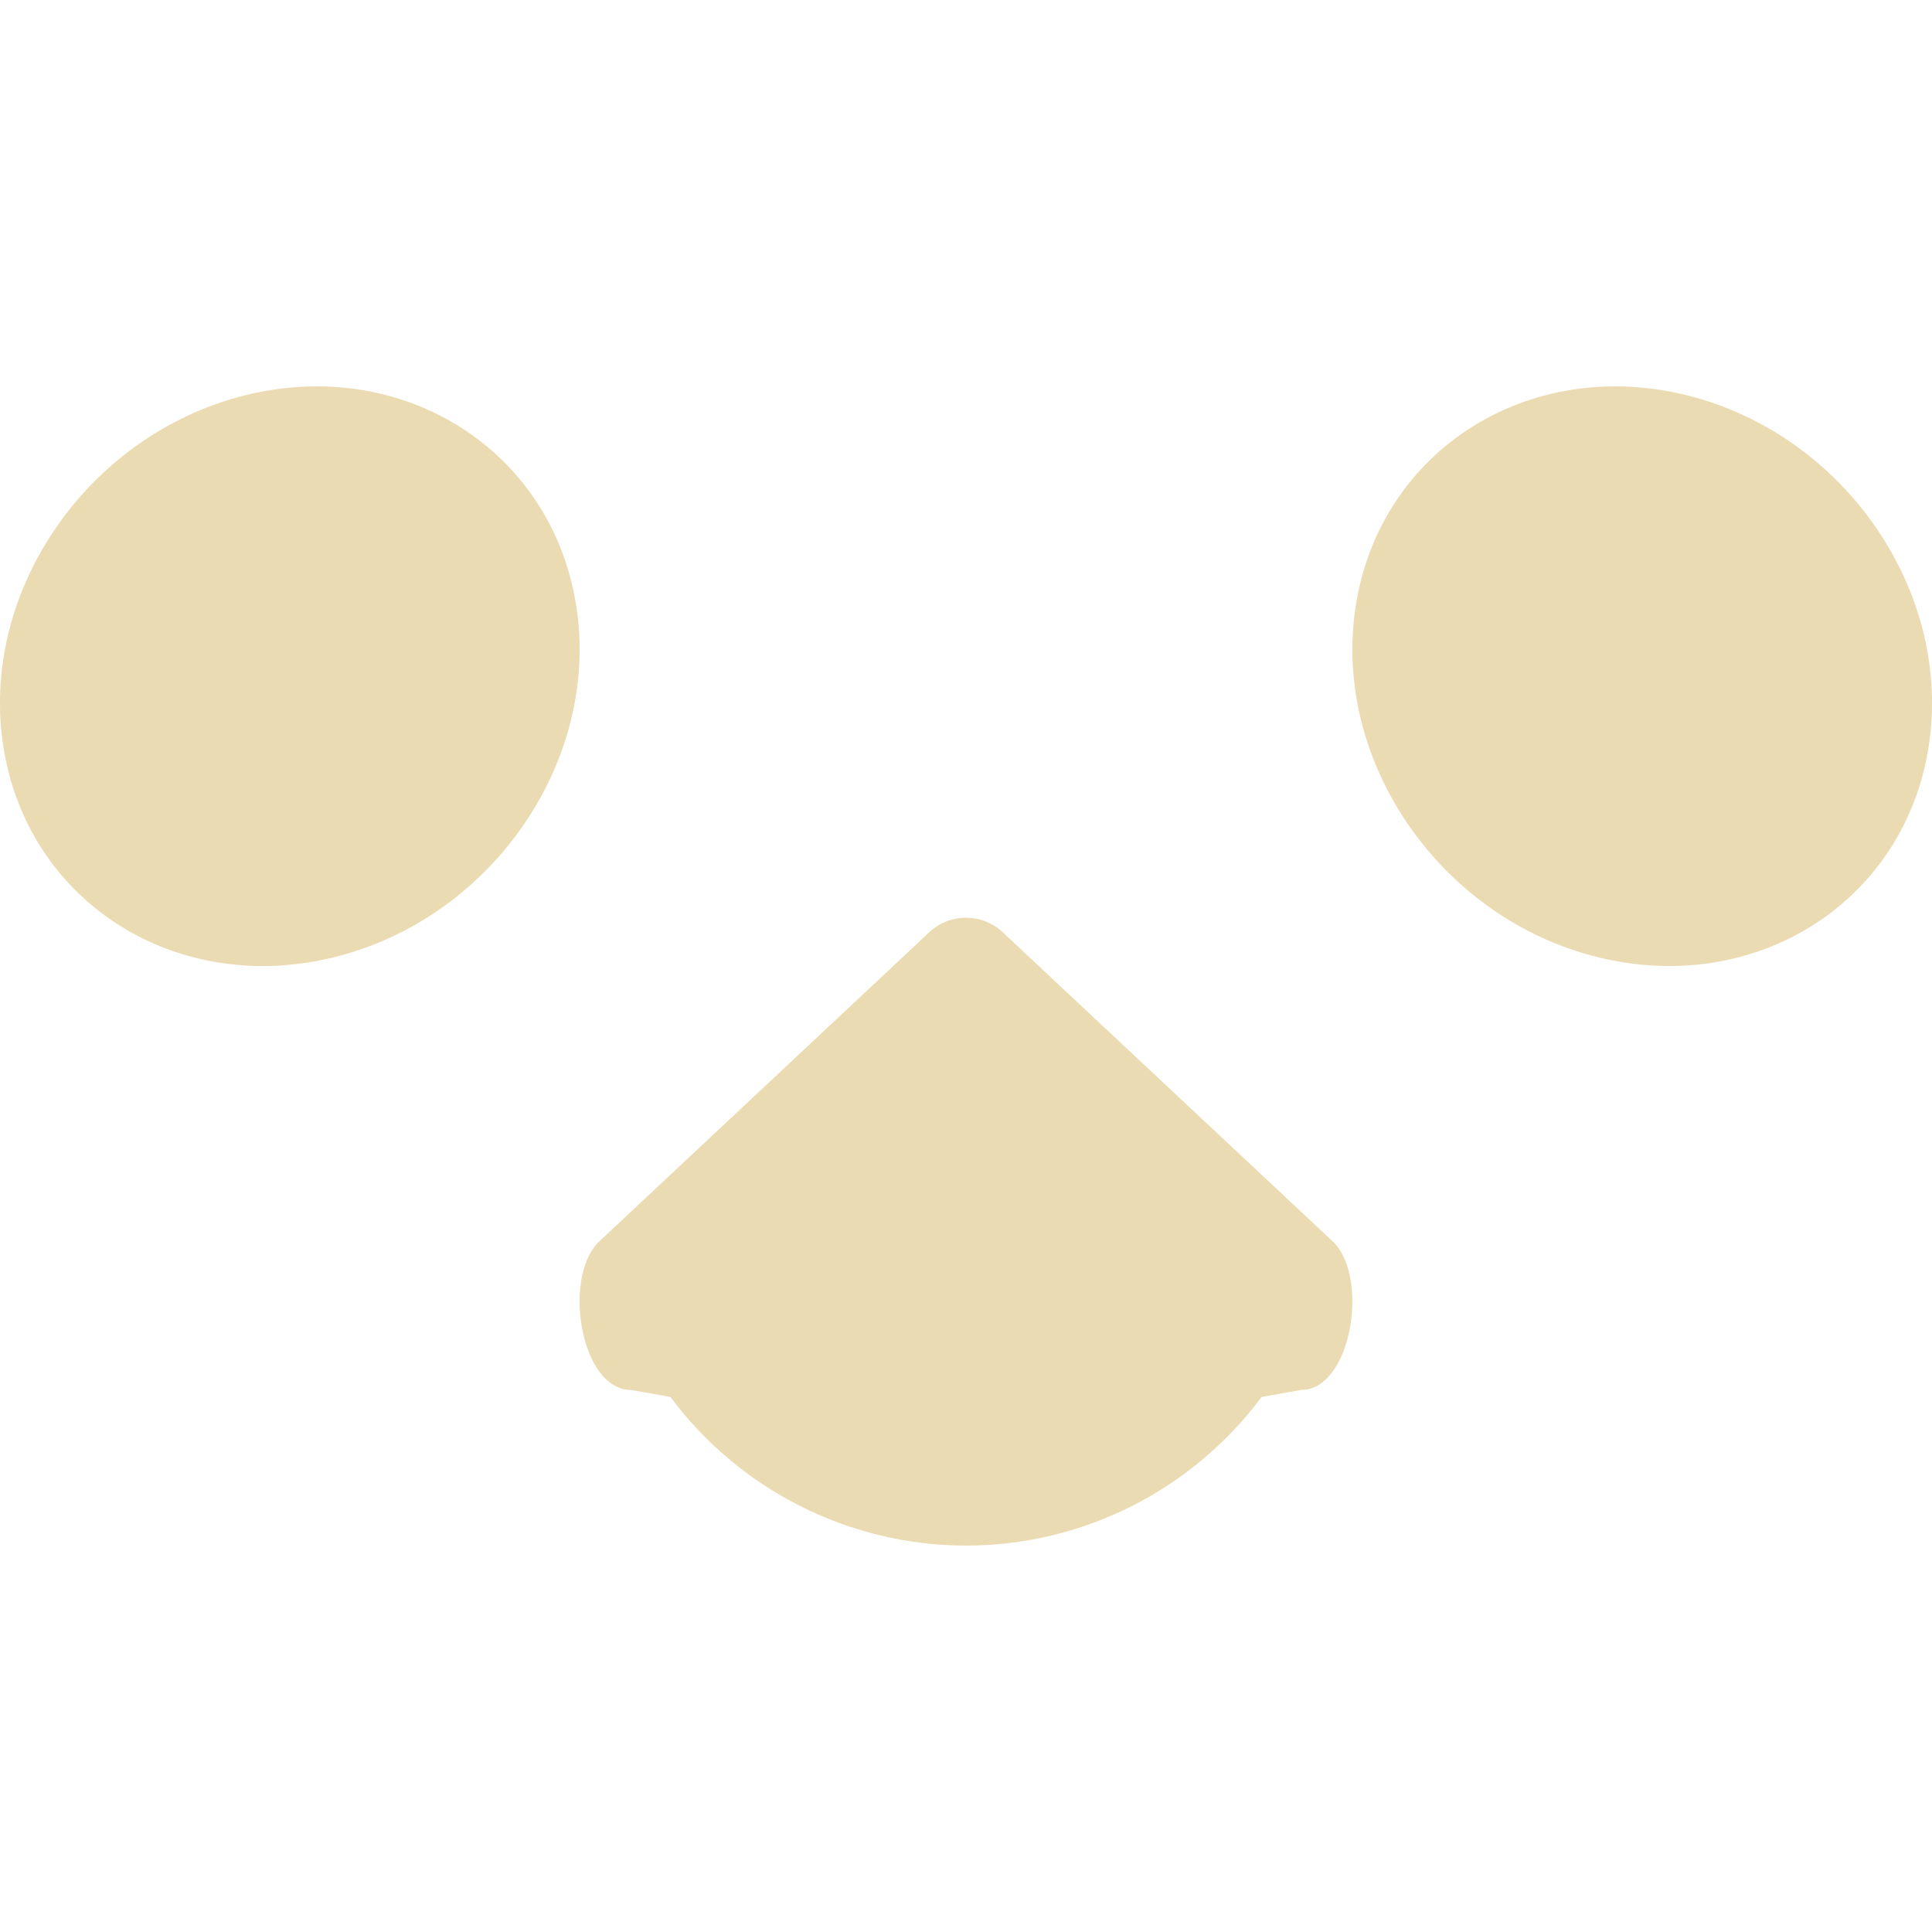
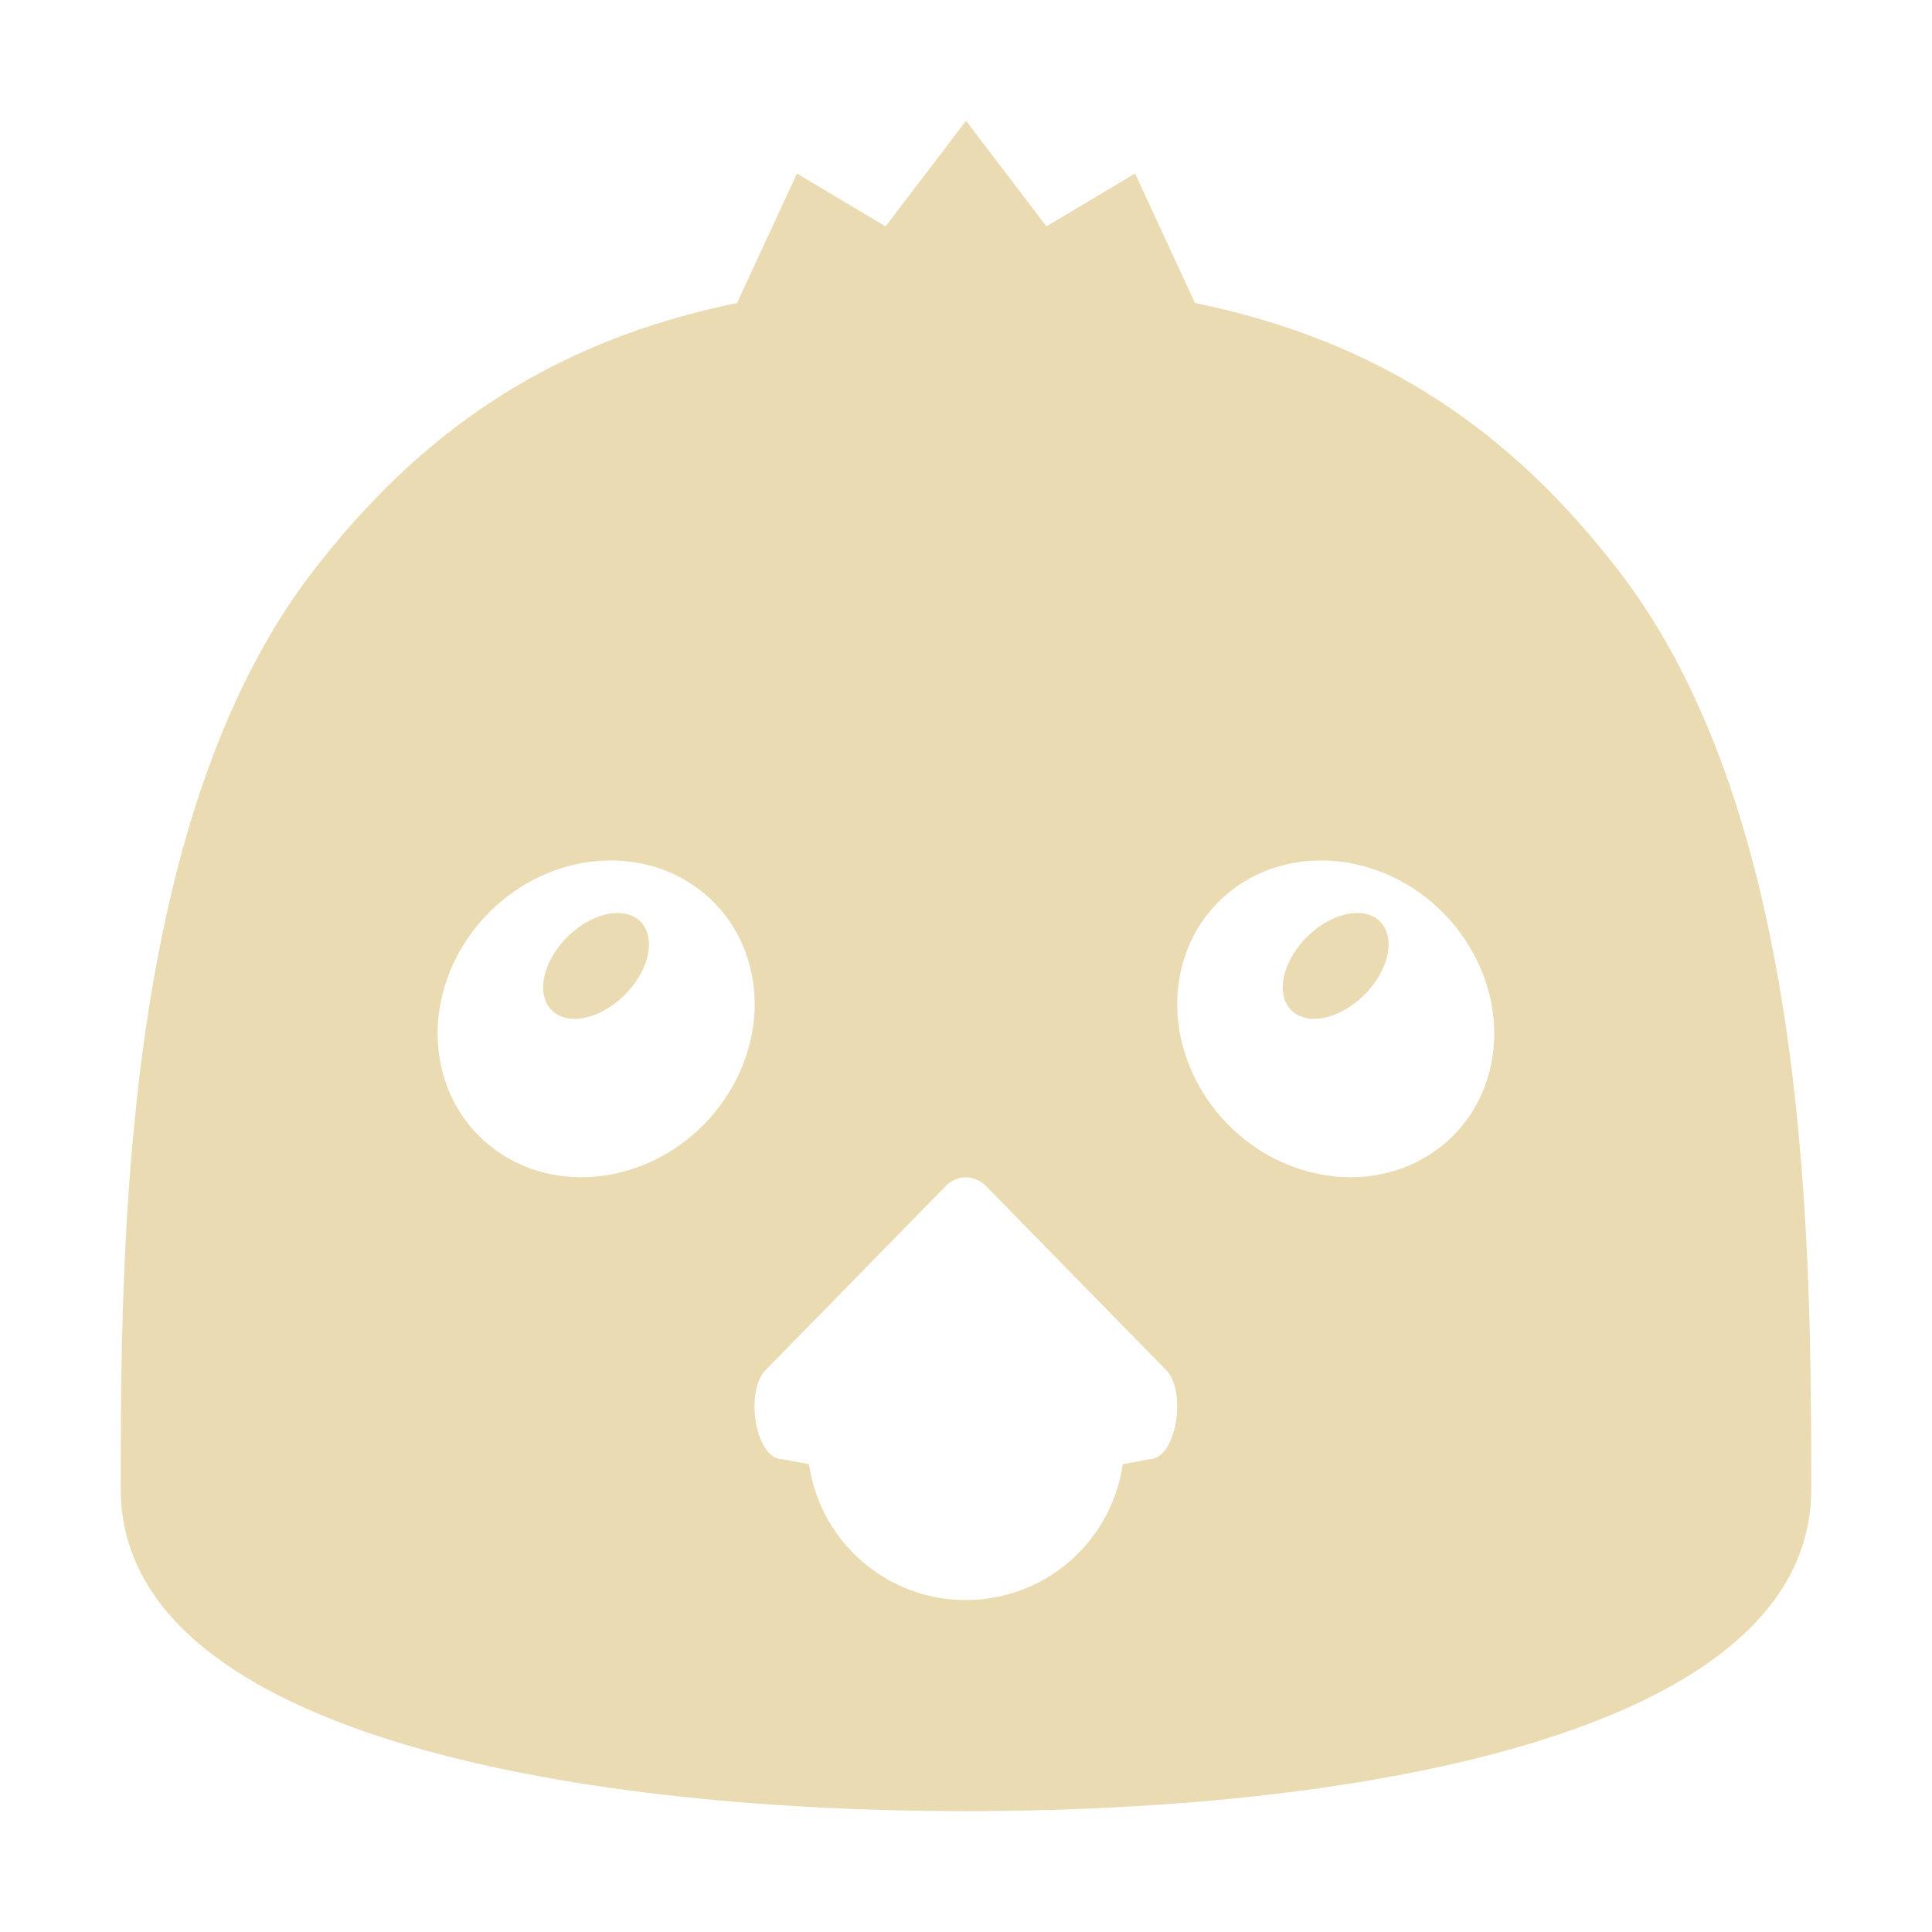
- <svg xmlns="http://www.w3.org/2000/svg" style="isolation:isolate" width="16" height="16" viewBox="0 0 16 16">
+ <svg xmlns="http://www.w3.org/2000/svg" width="16" height="16" version="1.1" viewBox="0 0 16 16">
  <defs>
-     <style id="current-color-scheme" type="text/css">
-    .ColorScheme-Text { color:#ebdbb2; } .ColorScheme-Highlight { color:#458588; }
-   </style>
-     <linearGradient id="arrongin" x1="0%" x2="0%" y1="0%" y2="100%">
-       <stop offset="0%" style="stop-color:#d79921; stop-opacity:1" />
-       <stop offset="100%" style="stop-color:#b57614; stop-opacity:1" />
-     </linearGradient>
-     <linearGradient id="aurora" x1="0%" x2="0%" y1="0%" y2="100%">
-       <stop offset="0%" style="stop-color:#83a598; stop-opacity:1" />
-       <stop offset="100%" style="stop-color:#b16286; stop-opacity:1" />
-     </linearGradient>
-     <linearGradient id="fitdance" x1="0%" x2="0%" y1="0%" y2="100%">
-       <stop offset="0%" style="stop-color:#8ec07c; stop-opacity:1" />
-       <stop offset="100%" style="stop-color:#458588; stop-opacity:1" />
-     </linearGradient>
-     <linearGradient id="oomox" x1="0%" x2="0%" y1="0%" y2="100%">
-       <stop offset="0%" style="stop-color:#458588; stop-opacity:1" />
-       <stop offset="100%" style="stop-color:#928374; stop-opacity:1" />
-     </linearGradient>
-     <linearGradient id="rainblue" x1="0%" x2="0%" y1="0%" y2="100%">
-       <stop offset="0%" style="stop-color:#b8bb26; stop-opacity:1" />
-       <stop offset="100%" style="stop-color:#076678; stop-opacity:1" />
-     </linearGradient>
-     <linearGradient id="sunrise" x1="0%" x2="0%" y1="0%" y2="100%">
-       <stop offset="0%" style="stop-color: #fe8019; stop-opacity:1" />
-       <stop offset="100%" style="stop-color: #fabd2f; stop-opacity:1" />
-     </linearGradient>
-     <linearGradient id="telinkrin" x1="0%" x2="0%" y1="0%" y2="100%">
-       <stop offset="0%" style="stop-color: #83a598; stop-opacity:1" />
-       <stop offset="100%" style="stop-color: #83a598; stop-opacity:1" />
-     </linearGradient>
-     <linearGradient id="60spsycho" x1="0%" x2="0%" y1="0%" y2="100%">
-       <stop offset="0%" style="stop-color: #fb4934; stop-opacity:1" />
-       <stop offset="25%" style="stop-color: #fabd2f; stop-opacity:1" />
-       <stop offset="50%" style="stop-color: #fe8019; stop-opacity:1" />
-       <stop offset="100%" style="stop-color: #689d6a; stop-opacity:1" />
-     </linearGradient>
-     <linearGradient id="90ssummer" x1="0%" x2="0%" y1="0%" y2="100%">
-       <stop offset="0%" style="stop-color: #b16286; stop-opacity:1" />
-       <stop offset="20%" style="stop-color: #8ec07c; stop-opacity:1" />
-       <stop offset="50%" style="stop-color: #fabd2f; stop-opacity:1" />
-       <stop offset="100%" style="stop-color: #458588; stop-opacity:1" />
-     </linearGradient>
-     <linearGradient id="cyberneon" x1="0%" x2="0%" y1="0%" y2="100%">
-       <stop offset="0" style="stop-color:#83a598; stop-opacity:1" />
-       <stop offset="1" style="stop-color:#b16286; stop-opacity:1" />
-     </linearGradient>
+     <style type="text/css" id="current-color-scheme">.ColorScheme-Text { color:#ebdbb2; } .ColorScheme-Highlight { color:#458588; }</style>
  </defs>
-   <path style="fill:currentColor" class="ColorScheme-Text" fill-rule="evenodd" d="M 5.552 11.569 C 6.124 12.337 7.029 12.799 8 12.8 C 8.971 12.8 9.876 12.337 10.448 11.569 L 10.775 11.511 C 11.187 11.511 11.341 10.6 11.049 10.292 L 8.328 7.743 C 8.241 7.651 8.122 7.6 8 7.6 C 7.877 7.6 7.759 7.651 7.672 7.743 L 4.951 10.292 C 4.659 10.6 4.812 11.511 5.225 11.511 L 5.552 11.569 L 5.552 11.569 Z M 4.771 5.01 C 4.566 3.726 3.337 2.948 2.028 3.274 C 0.72 3.601 -0.176 4.908 0.029 6.191 C 0.234 7.475 1.463 8.252 2.772 7.926 C 4.081 7.6 4.976 6.293 4.771 5.01 L 4.771 5.01 Z M 11.229 5.009 C 11.434 3.726 12.663 2.948 13.972 3.274 C 15.28 3.6 16.176 4.907 15.971 6.191 C 15.766 7.475 14.537 8.252 13.228 7.926 C 11.919 7.6 11.024 6.293 11.229 5.009 Z" />
+   <path class="ColorScheme-Text" fill="currentColor" d="m8 1-0.666 0.875-0.734-0.438-0.496 1.072c-1.535 0.316-2.62 1.059-3.52 2.232-1.573 2.052-1.584 5.592-1.584 7.592s3.667 2.666 7 2.666c3.333 0 7-0.666 7-2.666s-0.011-5.54-1.584-7.592c-0.899-1.173-1.984-1.916-3.52-2.232l-0.496-1.072-0.734 0.438-0.666-0.875zm-2.893 6.127a1.25 1.372 45.02 0 1 1.127 0.988 1.25 1.372 45.02 0 1-1.094 1.594 1.25 1.372 45.02 0 1-1.5-0.949 1.25 1.372 45.02 0 1 1.094-1.594 1.25 1.372 45.02 0 1 0.373-0.039zm5.785 0a1.372 1.25 44.98 0 1 0.373 0.039 1.372 1.25 44.98 0 1 1.094 1.594 1.372 1.25 44.98 0 1-1.5 0.949 1.372 1.25 44.98 0 1-1.094-1.594 1.372 1.25 44.98 0 1 1.127-0.988zm-5.803 0.435a0.337 0.519 44.98 0 0-0.334 0.146 0.337 0.519 44.98 0 0-0.217 0.619 0.337 0.519 44.98 0 0 0.58-0.037 0.337 0.519 44.98 0 0 0.217-0.619 0.337 0.519 44.98 0 0-0.246-0.109zm6.127 0a0.337 0.519 44.98 0 0-0.336 0.146 0.337 0.519 44.98 0 0-0.217 0.619 0.337 0.519 44.98 0 0 0.58-0.037 0.337 0.519 44.98 0 0 0.217-0.619 0.337 0.519 44.98 0 0-0.244-0.109zm-3.217 2.188c0.067 8.75e-4 0.132 0.031 0.18 0.086l1.488 1.52c0.159 0.184 0.075 0.728-0.15 0.729l-0.219 0.041a1.312 1.312 0 0 1-1.299 1.125 1.312 1.312 0 0 1-1.299-1.125l-0.219-0.041c-0.225-8.7e-5 -0.31-0.545-0.15-0.729l1.488-1.52c0.047-0.055 0.113-0.086 0.18-0.086z" />
</svg>
